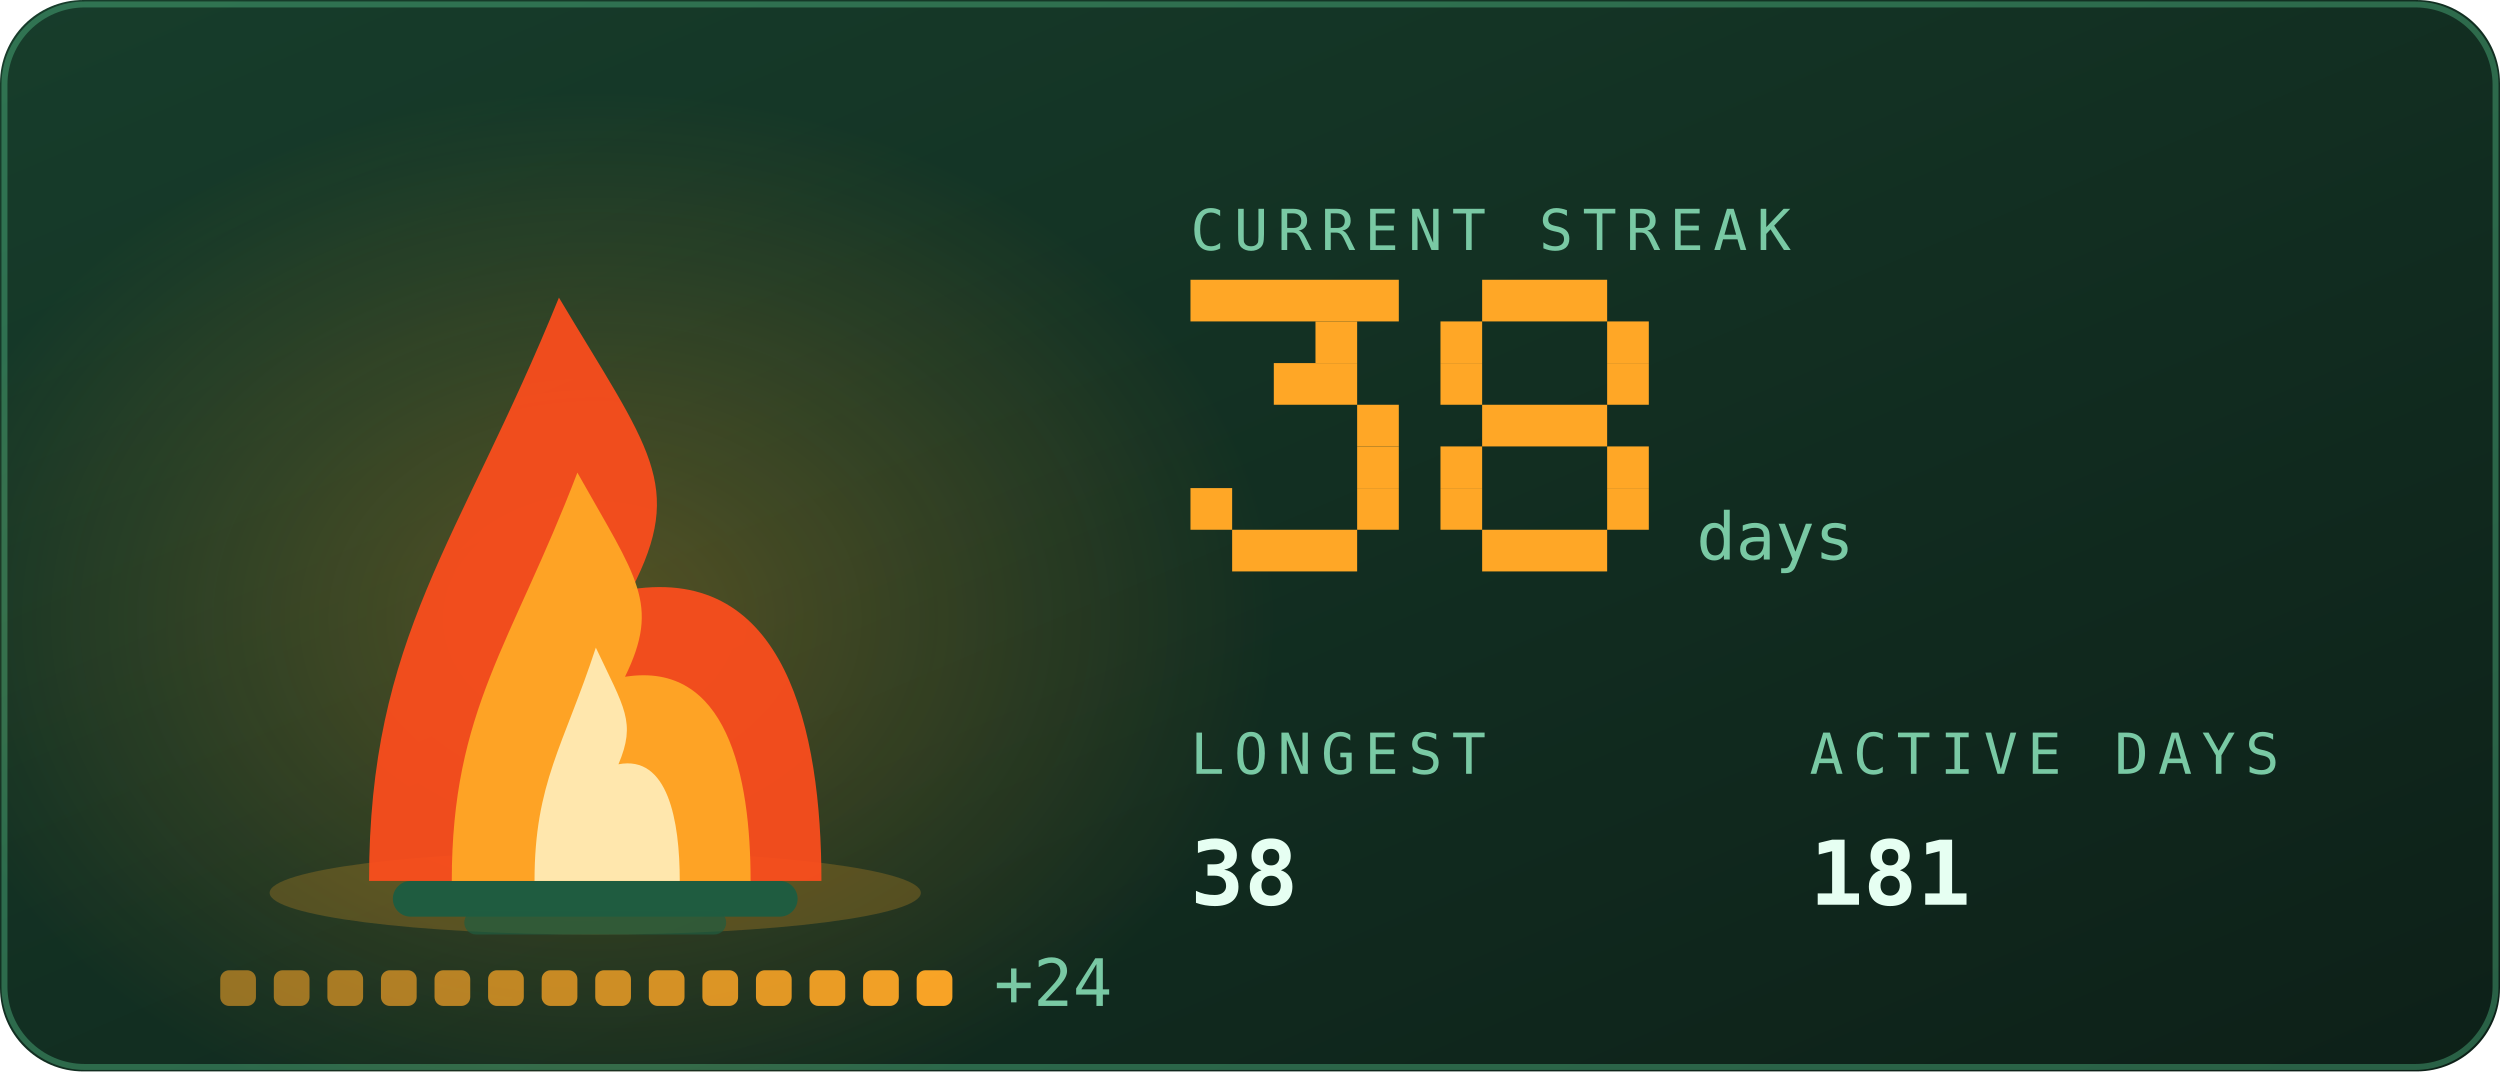
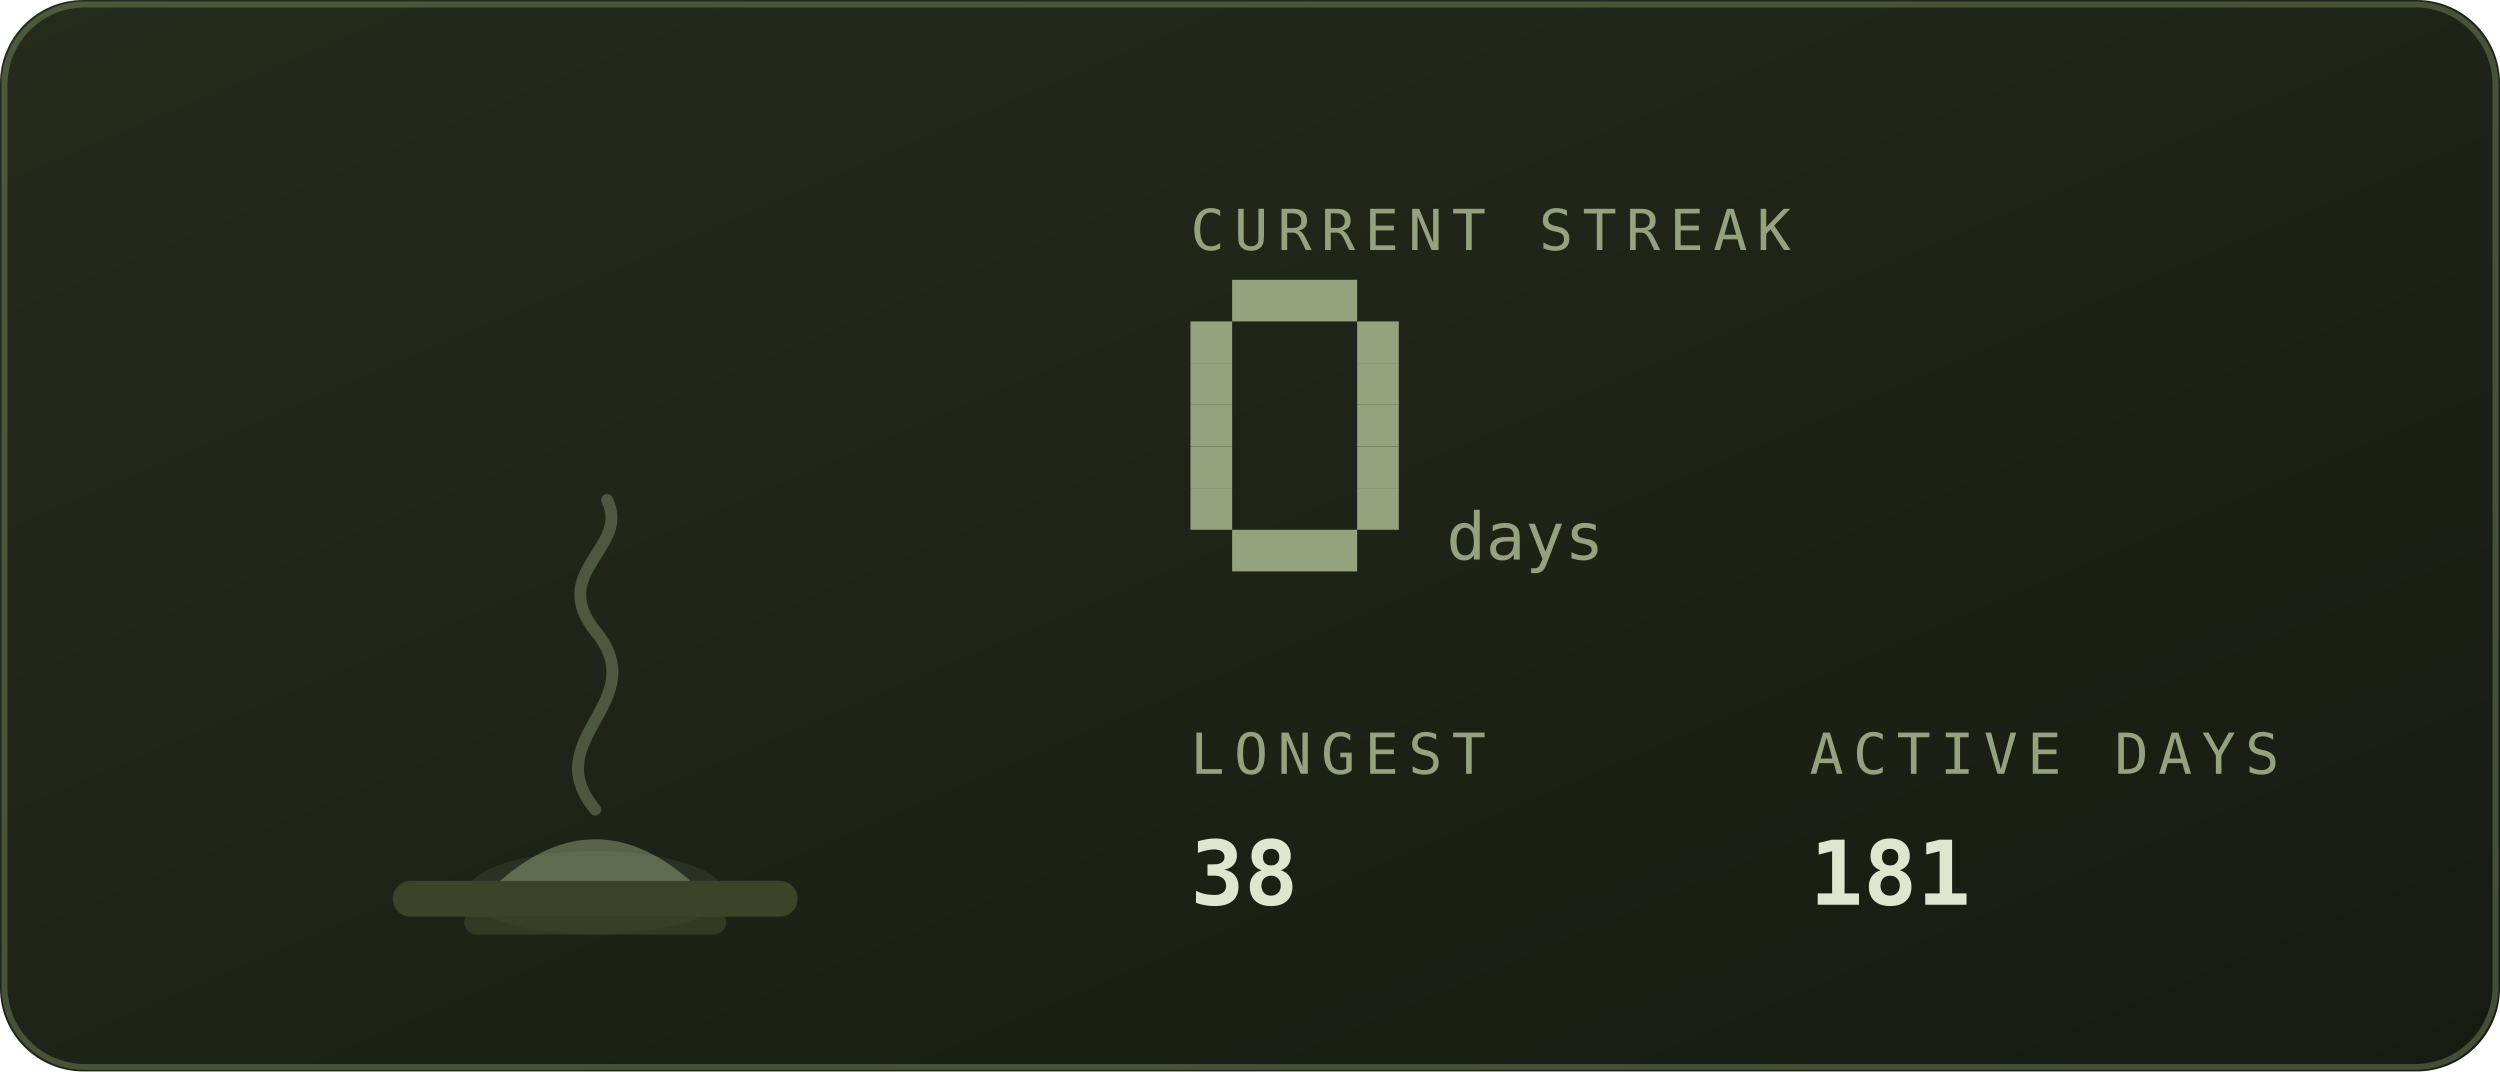
<svg xmlns="http://www.w3.org/2000/svg" viewBox="0 0 420 180" width="420" height="180" role="img" aria-labelledby="stkt stkd">
  <defs>
    <linearGradient id="stkbg" x1="0" y1="0" x2="1" y2="1">
-       <stop offset="0" stop-color="#173d2b" />
-       <stop offset="1" stop-color="#0d2018" />
+       <stop offset="0" stop-color="#252c1c" />
+       <stop offset="1" stop-color="#171b12" />
    </linearGradient>
  </defs>
  <style>
    .mono{font-family:ui-monospace,SFMono-Regular,Menlo,Consolas,"DejaVu Sans Mono",monospace}
-     .lbl{font-size:9.5px;letter-spacing:1.6px;fill:#79c9a4}
-     .big{font-size:31px;font-weight:700;fill:#e6fff2}
-     .med{font-size:15px;font-weight:700;fill:#e6fff2}
-     .sm{font-size:11px;fill:#e6fff2}
-     .dim{font-size:11px;fill:#79c9a4}
+     .lbl{font-size:9.5px;letter-spacing:1.6px;fill:#94a37d}
+     .big{font-size:31px;font-weight:700;fill:#dfe6cf}
+     .med{font-size:15px;font-weight:700;fill:#dfe6cf}
+     .sm{font-size:11px;fill:#dfe6cf}
+     .dim{font-size:11px;fill:#94a37d}
    
    .pulse{animation:pulse 3.4s ease-in-out infinite}
    @keyframes pulse{0%,100%{opacity:1}50%{opacity:.62}}
-     .fnum{font-size:11px;fill:#79c9a4}
+     .fnum{font-size:11px;fill:#94a37d}
    
-     .f1{animation:fl1 1.15s ease-in-out infinite;transform-box:fill-box;transform-origin:50% 100%}
-     .f2{animation:fl2 0.87s ease-in-out infinite;transform-box:fill-box;transform-origin:50% 100%}
-     .f3{animation:fl3 0.61s ease-in-out infinite;transform-box:fill-box;transform-origin:50% 100%}
-     .em{animation:em 2.4s ease-out infinite}
-     .coal{animation:coal 2.8s ease-in-out infinite}
-     @keyframes fl1{0%,100%{transform:scale(1,1) translateX(0)}30%{transform:scale(.94,1.06) translateX(-1.5px)}65%{transform:scale(1.05,.95) translateX(1.5px)}}
-     @keyframes fl2{0%,100%{transform:scale(1.03,.96) translateX(1px)}45%{transform:scale(.93,1.1) translateX(-2px)}}
-     @keyframes fl3{0%,100%{transform:scale(1,1)}50%{transform:scale(.88,1.14)}}
-     @keyframes em{0%{opacity:0;transform:translate(0,0)}15%{opacity:.9}100%{opacity:0;transform:translate(-6px,-34px)}}
-     @keyframes coal{0%,100%{opacity:.5}50%{opacity:1}}
</style>
  <rect width="420" height="180" rx="14" fill="url(#stkbg)" />
-   <rect x="0.75" y="0.75" width="418.5" height="178.5" rx="13.5" fill="none" stroke="#5fd99a" stroke-opacity="0.35" />
-   <defs>
-     <radialGradient id="stkGlow" cx="0.5" cy="0.5" r="0.5">
-       <stop offset="0" stop-color="#ffa726" stop-opacity="0.28" />
-       <stop offset="1" stop-color="#ffa726" stop-opacity="0" />
-     </radialGradient>
-   </defs>
-   <ellipse cx="100" cy="103.9" rx="114.0" ry="88.2" fill="url(#stkGlow)" />
-   <ellipse cx="100" cy="150" rx="54.7" ry="7" fill="#ffa726" opacity="0.22" />
-   <rect x="66" y="148" width="68" height="6" rx="3" fill="#1f5c40" />
-   <rect x="78" y="153" width="44" height="4" rx="2" fill="#1f5c40" opacity="0.7" />
-   <g class="f1">
-     <path d="M62.0 148C62.0 106.8 77.2 91.2 93.9 50.0C109.1 75.5 115.2 81.4 106.1 99.0C131.9 95.1 138.0 122.5 138.0 148Z" fill="#ff4d1c" opacity="0.92" />
-   </g>
-   <g class="f2">
-     <path d="M75.9 148C75.9 119.2 86.0 108.2 97.0 79.4C107.0 97.2 111.0 101.4 105.0 113.7C122.1 111.0 126.1 130.2 126.1 148Z" fill="#ffa726" opacity="0.95" />
-   </g>
-   <g class="f3">
-     <path d="M89.8 148C89.8 131.5 94.7 125.3 100.1 108.8C104.9 119.0 106.9 121.3 103.9 128.4C112.2 126.8 114.2 137.8 114.2 148Z" fill="#fff3c4" opacity="0.85" />
-   </g>
-   <rect class="em" style="animation-delay:0.0s" x="88" y="46" width="3" height="3" fill="#ffa726" opacity="0" />
-   <rect class="em" style="animation-delay:0.8s" x="101" y="46" width="3" height="3" fill="#ffa726" opacity="0" />
-   <rect class="em" style="animation-delay:1.6s" x="114" y="46" width="3" height="3" fill="#ffa726" opacity="0" />
-   <rect x="37.0" y="163" width="6" height="6" rx="1.5" fill="#ffa726" opacity="0.55" class="coal" style="animation-delay:0.00s" />
-   <rect x="46.0" y="163" width="6" height="6" rx="1.5" fill="#ffa726" opacity="0.582" class="coal" style="animation-delay:0.18s" />
-   <rect x="55.0" y="163" width="6" height="6" rx="1.5" fill="#ffa726" opacity="0.614" class="coal" style="animation-delay:0.36s" />
-   <rect x="64.0" y="163" width="6" height="6" rx="1.5" fill="#ffa726" opacity="0.646" class="coal" style="animation-delay:0.54s" />
-   <rect x="73.0" y="163" width="6" height="6" rx="1.5" fill="#ffa726" opacity="0.679" class="coal" style="animation-delay:0.72s" />
-   <rect x="82.0" y="163" width="6" height="6" rx="1.5" fill="#ffa726" opacity="0.711" class="coal" style="animation-delay:0.90s" />
-   <rect x="91.0" y="163" width="6" height="6" rx="1.5" fill="#ffa726" opacity="0.743" class="coal" style="animation-delay:1.08s" />
-   <rect x="100.0" y="163" width="6" height="6" rx="1.5" fill="#ffa726" opacity="0.775" class="coal" style="animation-delay:1.26s" />
-   <rect x="109.0" y="163" width="6" height="6" rx="1.5" fill="#ffa726" opacity="0.807" class="coal" style="animation-delay:1.44s" />
-   <rect x="118.0" y="163" width="6" height="6" rx="1.5" fill="#ffa726" opacity="0.839" class="coal" style="animation-delay:1.62s" />
-   <rect x="127.0" y="163" width="6" height="6" rx="1.5" fill="#ffa726" opacity="0.871" class="coal" style="animation-delay:1.80s" />
-   <rect x="136.0" y="163" width="6" height="6" rx="1.5" fill="#ffa726" opacity="0.904" class="coal" style="animation-delay:1.98s" />
-   <rect x="145.0" y="163" width="6" height="6" rx="1.5" fill="#ffa726" opacity="0.936" class="coal" style="animation-delay:2.16s" />
-   <rect x="154.0" y="163" width="6" height="6" rx="1.5" fill="#ffa726" opacity="0.968" class="coal" style="animation-delay:2.34s" />
-   <text class="mono dim" x="167.0" y="169" font-size="9">+24</text>
+   <rect x="0.75" y="0.75" width="418.5" height="178.5" rx="13.5" fill="none" stroke="#93ad78" stroke-opacity="0.35" />
+   <ellipse cx="100" cy="150" rx="21.6" ry="7" fill="#94a37d" opacity="0.12" />
+   <rect x="66" y="148" width="68" height="6" rx="3" fill="#3a4429" />
+   <rect x="78" y="153" width="44" height="4" rx="2" fill="#3a4429" opacity="0.7" />
+   <path d="M84 148 q16 -14 32 0 z" fill="#94a37d" opacity="0.5" />
+   <path d="M100 136 c-10 -12 10 -18 0 -30 c-8 -10 6 -14 2 -22" fill="none" stroke="#94a37d" stroke-width="2" stroke-linecap="round" opacity="0.4">
+     <animate attributeName="opacity" values="0.4;0.15;0.4" dur="4s" repeatCount="indefinite" />
+   </path>
  <text class="mono lbl" x="200" y="42">CURRENT STREAK</text>
-   <rect x="200" y="47" width="35" height="7" fill="#ffa726" />
-   <rect x="221" y="54" width="7" height="7" fill="#ffa726" />
-   <rect x="214" y="61" width="14" height="7" fill="#ffa726" />
-   <rect x="228" y="68" width="7" height="7" fill="#ffa726" />
-   <rect x="228" y="75" width="7" height="7" fill="#ffa726" />
-   <rect x="200" y="82" width="7" height="7" fill="#ffa726" />
-   <rect x="228" y="82" width="7" height="7" fill="#ffa726" />
-   <rect x="207" y="89" width="21" height="7" fill="#ffa726" />
-   <rect x="249" y="47" width="21" height="7" fill="#ffa726" />
-   <rect x="242" y="54" width="7" height="7" fill="#ffa726" />
-   <rect x="270" y="54" width="7" height="7" fill="#ffa726" />
-   <rect x="242" y="61" width="7" height="7" fill="#ffa726" />
-   <rect x="270" y="61" width="7" height="7" fill="#ffa726" />
-   <rect x="249" y="68" width="21" height="7" fill="#ffa726" />
-   <rect x="242" y="75" width="7" height="7" fill="#ffa726" />
-   <rect x="270" y="75" width="7" height="7" fill="#ffa726" />
-   <rect x="242" y="82" width="7" height="7" fill="#ffa726" />
-   <rect x="270" y="82" width="7" height="7" fill="#ffa726" />
-   <rect x="249" y="89" width="21" height="7" fill="#ffa726" />
-   <text class="mono fnum" x="285" y="94">days</text>
+   <rect x="207" y="47" width="21" height="7" fill="#94a37d" />
+   <rect x="200" y="54" width="7" height="7" fill="#94a37d" />
+   <rect x="228" y="54" width="7" height="7" fill="#94a37d" />
+   <rect x="200" y="61" width="7" height="7" fill="#94a37d" />
+   <rect x="228" y="61" width="7" height="7" fill="#94a37d" />
+   <rect x="200" y="68" width="7" height="7" fill="#94a37d" />
+   <rect x="228" y="68" width="7" height="7" fill="#94a37d" />
+   <rect x="200" y="75" width="7" height="7" fill="#94a37d" />
+   <rect x="228" y="75" width="7" height="7" fill="#94a37d" />
+   <rect x="200" y="82" width="7" height="7" fill="#94a37d" />
+   <rect x="228" y="82" width="7" height="7" fill="#94a37d" />
+   <rect x="207" y="89" width="21" height="7" fill="#94a37d" />
+   <text class="mono fnum" x="243" y="94">days</text>
  <text class="mono lbl" x="200" y="130">LONGEST</text>
  <text class="mono med" x="200" y="152">38</text>
  <text class="mono lbl" x="304" y="130">ACTIVE DAYS</text>
  <text class="mono med" x="304" y="152">181</text>
</svg>
